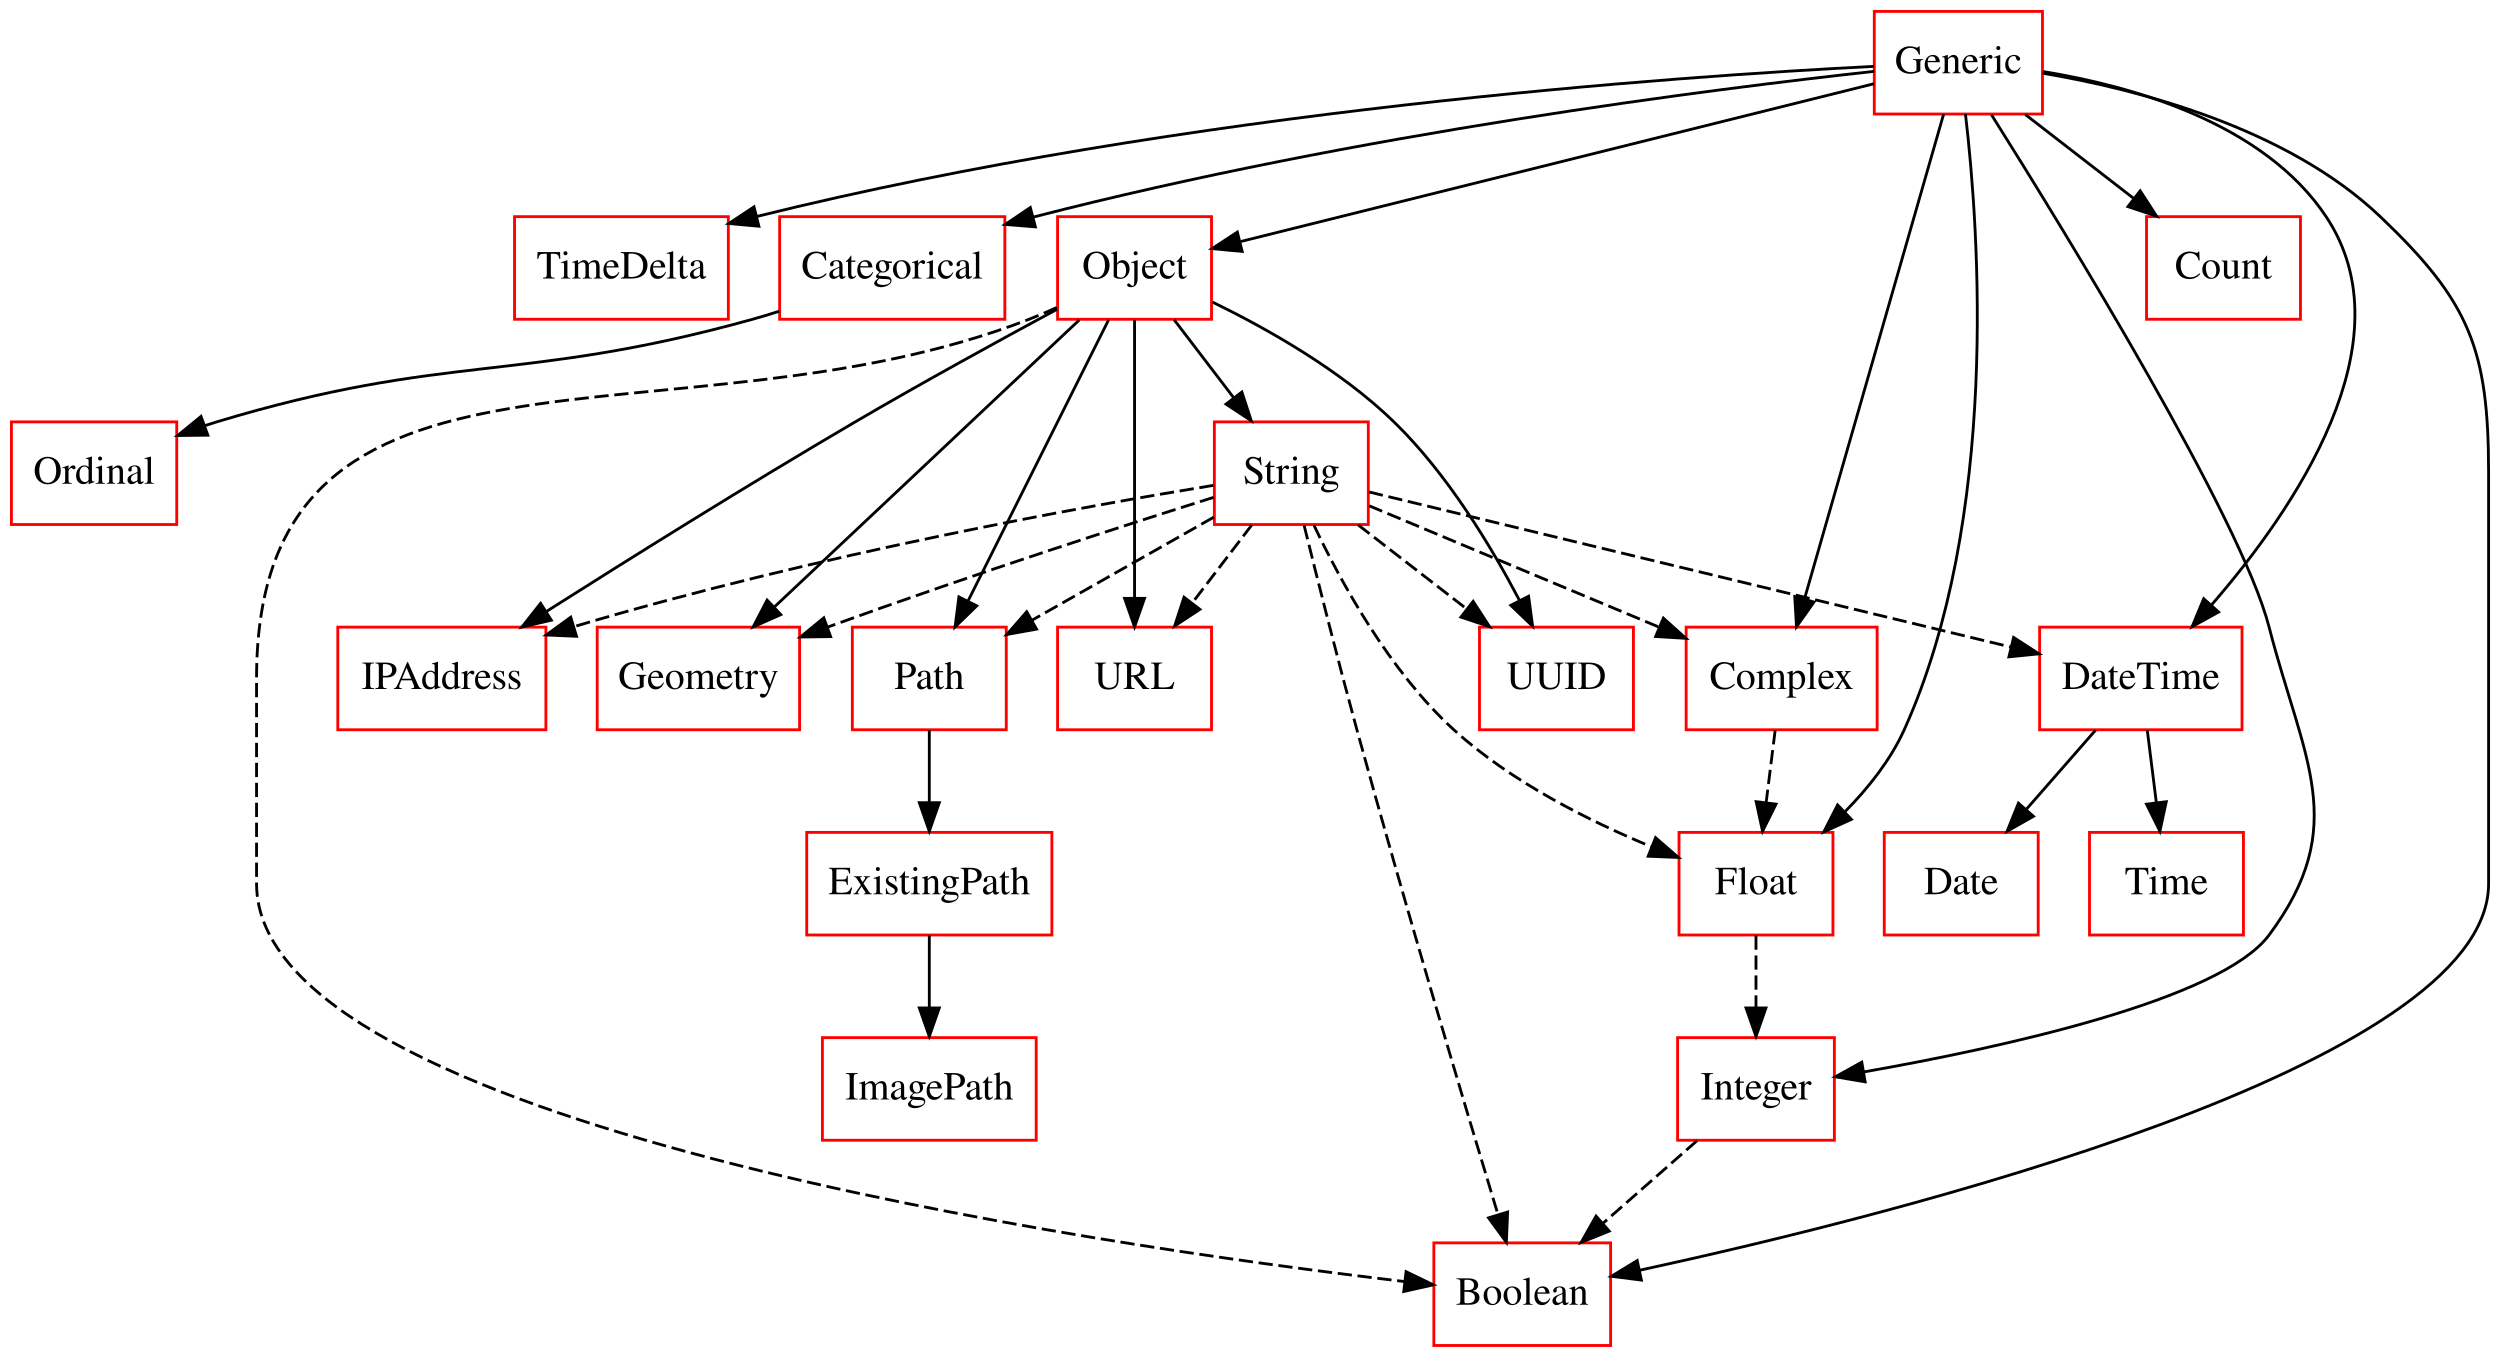
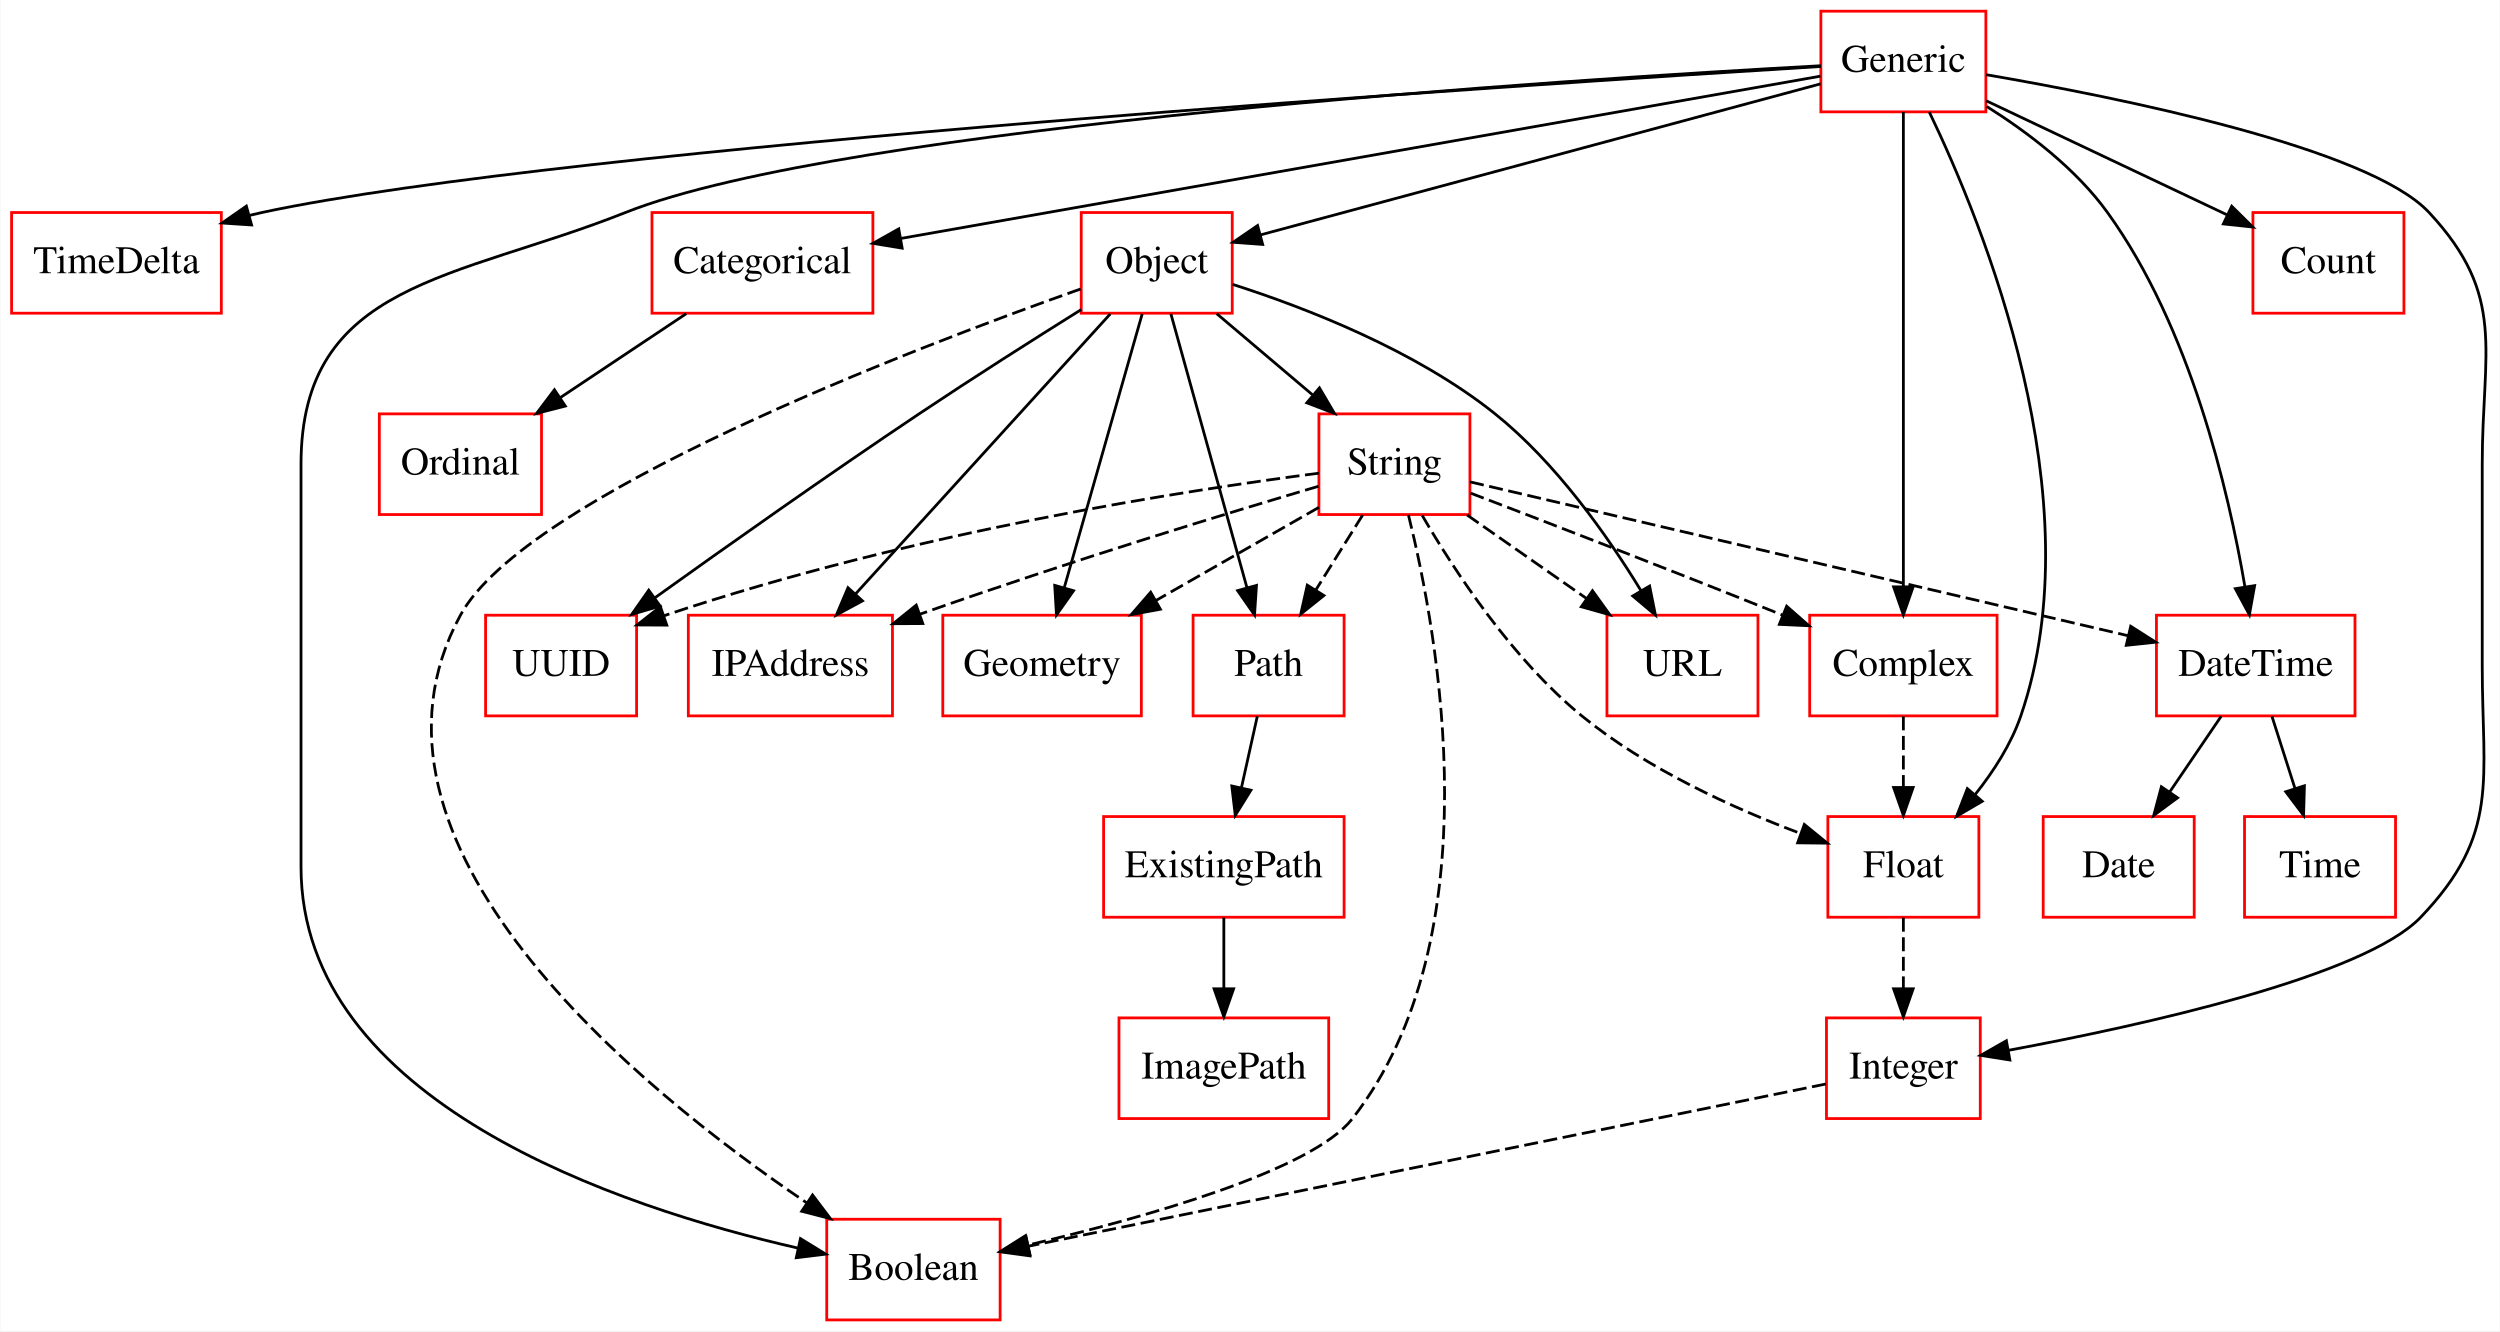
- <svg xmlns="http://www.w3.org/2000/svg" width="877pt" height="476pt" viewBox="0.00 0.00 877.00 476.00">
+ <svg xmlns="http://www.w3.org/2000/svg" width="894pt" height="476pt" viewBox="0.00 0.00 893.71 476.00">
  <g id="graph0" class="graph" transform="scale(1 1) rotate(0) translate(4 472)">
-     <polygon fill="#ffffff" stroke="transparent" points="-4,4 -4,-472 873,-472 873,4 -4,4" />
+     <polygon fill="#ffffff" stroke="transparent" points="-4,4 -4,-472 889.713,-472 889.713,4 -4,4" />
    <g id="node1" class="node">
-       <polygon fill="none" stroke="#ff0000" points="276.5,-252 205.5,-252 205.5,-216 276.5,-216 276.5,-252" />
-       <text text-anchor="middle" x="241" y="-230.3" font-family="Times,serif" font-size="14.00" fill="#000000">Geometry</text>
+       <polygon fill="none" stroke="#ff0000" points="189.5,-324 131.5,-324 131.5,-288 189.5,-288 189.5,-324" />
+       <text text-anchor="middle" x="160.5" y="-302.3" font-family="Times,serif" font-size="14.00" fill="#000000">Ordinal</text>
    </g>
    <g id="node2" class="node">
-       <polygon fill="none" stroke="#ff0000" points="476,-324 422,-324 422,-288 476,-288 476,-324" />
-       <text text-anchor="middle" x="449" y="-302.3" font-family="Times,serif" font-size="14.00" fill="#000000">String</text>
+       <polygon fill="none" stroke="#ff0000" points="315,-252 242,-252 242,-216 315,-216 315,-252" />
+       <text text-anchor="middle" x="278.5" y="-230.3" font-family="Times,serif" font-size="14.00" fill="#000000">IPAddress</text>
+     </g>
+     <g id="node3" class="node">
+       <polygon fill="none" stroke="#ff0000" points="404,-252 333,-252 333,-216 404,-216 404,-252" />
+       <text text-anchor="middle" x="368.5" y="-230.3" font-family="Times,serif" font-size="14.00" fill="#000000">Geometry</text>
+     </g>
+     <g id="node4" class="node">
+       <polygon fill="none" stroke="#ff0000" points="521.5,-324 467.5,-324 467.5,-288 521.5,-288 521.5,-324" />
+       <text text-anchor="middle" x="494.5" y="-302.3" font-family="Times,serif" font-size="14.00" fill="#000000">String</text>
    </g>
    <g id="edge1" class="edge">
-       <path fill="none" stroke="#000000" stroke-dasharray="5,2" d="M421.715,-297.518C391.043,-287.862 339.578,-271.299 286.382,-252.039" />
-       <polygon fill="#000000" stroke="#000000" points="287.38,-248.677 276.786,-248.541 284.983,-255.254 287.38,-248.677" />
-     </g>
-     <g id="node4" class="node">
-       <polygon fill="none" stroke="#ff0000" points="349,-252 295,-252 295,-216 349,-216 349,-252" />
-       <text text-anchor="middle" x="322" y="-230.3" font-family="Times,serif" font-size="14.00" fill="#000000">Path</text>
+       <path fill="none" stroke="#000000" stroke-dasharray="5,2" d="M467.341,-298.106C435.29,-288.643 380.227,-271.925 324.86,-252.38" />
+       <polygon fill="#000000" stroke="#000000" points="325.846,-249.016 315.252,-248.96 323.499,-255.611 325.846,-249.016" />
    </g>
    <g id="edge2" class="edge">
-       <path fill="none" stroke="#000000" stroke-dasharray="5,2" d="M421.755,-290.554C403.173,-280.019 378.362,-265.953 358.133,-254.485" />
-       <polygon fill="#000000" stroke="#000000" points="359.625,-251.307 349.2,-249.42 356.173,-257.397 359.625,-251.307" />
+       <path fill="none" stroke="#000000" stroke-dasharray="5,2" d="M467.47,-290.554C450.49,-280.852 428.269,-268.154 409.185,-257.248" />
+       <polygon fill="#000000" stroke="#000000" points="410.806,-254.144 400.387,-252.221 407.333,-260.221 410.806,-254.144" />
    </g>
    <g id="node6" class="node">
-       <polygon fill="none" stroke="#ff0000" points="561,-36 499,-36 499,0 561,0 561,-36" />
-       <text text-anchor="middle" x="530" y="-14.3" font-family="Times,serif" font-size="14.00" fill="#000000">Boolean</text>
+       <polygon fill="none" stroke="#ff0000" points="476.5,-252 422.5,-252 422.5,-216 476.5,-216 476.5,-252" />
+       <text text-anchor="middle" x="449.5" y="-230.3" font-family="Times,serif" font-size="14.00" fill="#000000">Path</text>
    </g>
    <g id="edge3" class="edge">
-       <path fill="none" stroke="#000000" stroke-dasharray="5,2" d="M453.484,-287.679C457.99,-269.459 465.22,-240.73 472,-216 488.664,-155.216 509.821,-84.449 521.423,-46.139" />
-       <polygon fill="#000000" stroke="#000000" points="524.875,-46.815 524.43,-36.229 518.177,-44.782 524.875,-46.815" />
+       <path fill="none" stroke="#000000" stroke-dasharray="5,2" d="M483.145,-287.831C478.067,-279.708 471.977,-269.964 466.382,-261.012" />
+       <polygon fill="#000000" stroke="#000000" points="469.276,-259.038 461.008,-252.413 463.34,-262.748 469.276,-259.038" />
    </g>
    <g id="node8" class="node">
-       <polygon fill="none" stroke="#ff0000" points="421,-252 367,-252 367,-216 421,-216 421,-252" />
-       <text text-anchor="middle" x="394" y="-230.3" font-family="Times,serif" font-size="14.00" fill="#000000">URL</text>
+       <polygon fill="none" stroke="#ff0000" points="353.5,-36 291.5,-36 291.5,0 353.5,0 353.5,-36" />
+       <text text-anchor="middle" x="322.5" y="-14.3" font-family="Times,serif" font-size="14.00" fill="#000000">Boolean</text>
    </g>
    <g id="edge4" class="edge">
-       <path fill="none" stroke="#000000" stroke-dasharray="5,2" d="M435.121,-287.831C428.786,-279.539 421.162,-269.557 414.207,-260.453" />
-       <polygon fill="#000000" stroke="#000000" points="416.918,-258.235 408.066,-252.413 411.355,-262.485 416.918,-258.235" />
+       <path fill="none" stroke="#000000" stroke-dasharray="5,2" d="M499.521,-287.82C510.146,-245.07 530.004,-136.895 479.5,-72 465.026,-53.402 404.988,-36.531 363.498,-26.769" />
+       <polygon fill="#000000" stroke="#000000" points="364.18,-23.334 353.65,-24.502 362.61,-30.156 364.18,-23.334" />
+     </g>
+     <g id="node10" class="node">
+       <polygon fill="none" stroke="#ff0000" points="624.5,-252 570.5,-252 570.5,-216 624.5,-216 624.5,-252" />
+       <text text-anchor="middle" x="597.5" y="-230.3" font-family="Times,serif" font-size="14.00" fill="#000000">URL</text>
+     </g>
+     <g id="edge5" class="edge">
+       <path fill="none" stroke="#000000" stroke-dasharray="5,2" d="M520.491,-287.831C533.422,-278.793 549.222,-267.748 563.138,-258.02" />
+       <polygon fill="#000000" stroke="#000000" points="565.326,-260.761 571.517,-252.163 561.316,-255.024 565.326,-260.761" />
+     </g>
+     <g id="node13" class="node">
+       <polygon fill="none" stroke="#ff0000" points="710,-252 643,-252 643,-216 710,-216 710,-252" />
+       <text text-anchor="middle" x="676.5" y="-230.3" font-family="Times,serif" font-size="14.00" fill="#000000">Complex</text>
+     </g>
+     <g id="edge6" class="edge">
+       <path fill="none" stroke="#000000" stroke-dasharray="5,2" d="M521.749,-295.653C547.969,-285.645 588.943,-269.869 633.235,-252.061" />
+       <polygon fill="#000000" stroke="#000000" points="634.767,-255.218 642.733,-248.232 632.15,-248.726 634.767,-255.218" />
+     </g>
+     <g id="node17" class="node">
+       <polygon fill="none" stroke="#ff0000" points="703.5,-180 649.5,-180 649.5,-144 703.5,-144 703.5,-180" />
+       <text text-anchor="middle" x="676.5" y="-158.3" font-family="Times,serif" font-size="14.00" fill="#000000">Float</text>
+     </g>
+     <g id="edge7" class="edge">
+       <path fill="none" stroke="#000000" stroke-dasharray="5,2" d="M504.443,-287.676C515.97,-267.843 536.608,-236.333 561.5,-216 584.771,-196.991 615.841,-182.921 639.819,-173.917" />
+       <polygon fill="#000000" stroke="#000000" points="641.079,-177.183 649.288,-170.484 638.693,-170.602 641.079,-177.183" />
+     </g>
+     <g id="node18" class="node">
+       <polygon fill="none" stroke="#ff0000" points="838,-252 767,-252 767,-216 838,-216 838,-252" />
+       <text text-anchor="middle" x="802.5" y="-230.3" font-family="Times,serif" font-size="14.00" fill="#000000">DateTime</text>
+     </g>
+     <g id="edge8" class="edge">
+       <path fill="none" stroke="#000000" stroke-dasharray="5,2" d="M521.563,-299.674C574.372,-287.329 691.67,-259.908 756.76,-244.693" />
+       <polygon fill="#000000" stroke="#000000" points="757.799,-248.044 766.74,-242.359 756.206,-241.228 757.799,-248.044" />
+     </g>
+     <g id="node21" class="node">
+       <polygon fill="none" stroke="#ff0000" points="223.5,-252 169.5,-252 169.5,-216 223.5,-216 223.5,-252" />
+       <text text-anchor="middle" x="196.5" y="-230.3" font-family="Times,serif" font-size="14.00" fill="#000000">UUID</text>
+     </g>
+     <g id="edge9" class="edge">
+       <path fill="none" stroke="#000000" stroke-dasharray="5,2" d="M467.482,-302.793C420.914,-296.768 322.678,-281.871 233.166,-251.77" />
+       <polygon fill="#000000" stroke="#000000" points="234.293,-248.457 223.698,-248.517 232.018,-255.077 234.293,-248.457" />
+     </g>
+     <g id="node5" class="node">
+       <polygon fill="none" stroke="#ff0000" points="75,-396 0,-396 0,-360 75,-360 75,-396" />
+       <text text-anchor="middle" x="37.5" y="-374.3" font-family="Times,serif" font-size="14.00" fill="#000000">TimeDelta</text>
+     </g>
+     <g id="node12" class="node">
+       <polygon fill="none" stroke="#ff0000" points="476.5,-180 390.5,-180 390.5,-144 476.5,-144 476.5,-180" />
+       <text text-anchor="middle" x="433.5" y="-158.3" font-family="Times,serif" font-size="14.00" fill="#000000">ExistingPath</text>
+     </g>
+     <g id="edge10" class="edge">
+       <path fill="none" stroke="#000000" d="M445.462,-215.831C443.751,-208.131 441.716,-198.974 439.815,-190.417" />
+       <polygon fill="#000000" stroke="#000000" points="443.178,-189.416 437.592,-180.413 436.345,-190.934 443.178,-189.416" />
+     </g>
+     <g id="node7" class="node">
+       <polygon fill="none" stroke="#ff0000" points="471,-108 396,-108 396,-72 471,-72 471,-108" />
+       <text text-anchor="middle" x="433.5" y="-86.3" font-family="Times,serif" font-size="14.00" fill="#000000">ImagePath</text>
+     </g>
+     <g id="node9" class="node">
+       <polygon fill="none" stroke="#ff0000" points="308,-396 229,-396 229,-360 308,-360 308,-396" />
+       <text text-anchor="middle" x="268.5" y="-374.3" font-family="Times,serif" font-size="14.00" fill="#000000">Categorical</text>
+     </g>
+     <g id="edge11" class="edge">
+       <path fill="none" stroke="#000000" d="M241.247,-359.831C227.561,-350.707 210.809,-339.539 196.117,-329.745" />
+       <polygon fill="#000000" stroke="#000000" points="198.006,-326.798 187.744,-324.163 194.123,-332.622 198.006,-326.798" />
    </g>
    <g id="node11" class="node">
-       <polygon fill="none" stroke="#ff0000" points="654.5,-252 587.5,-252 587.5,-216 654.5,-216 654.5,-252" />
-       <text text-anchor="middle" x="621" y="-230.3" font-family="Times,serif" font-size="14.00" fill="#000000">Complex</text>
-     </g>
-     <g id="edge5" class="edge">
-       <path fill="none" stroke="#000000" stroke-dasharray="5,2" d="M476.254,-294.591C503.553,-283.164 545.978,-265.404 577.854,-252.061" />
-       <polygon fill="#000000" stroke="#000000" points="579.506,-255.164 587.379,-248.074 576.803,-248.707 579.506,-255.164" />
+       <polygon fill="none" stroke="#ff0000" points="436.5,-396 382.5,-396 382.5,-360 436.5,-360 436.5,-396" />
+       <text text-anchor="middle" x="409.5" y="-374.3" font-family="Times,serif" font-size="14.00" fill="#000000">Object</text>
+     </g>
+     <g id="edge12" class="edge">
+       <path fill="none" stroke="#000000" d="M392.909,-359.762C369.876,-334.444 328.096,-288.518 301.903,-259.725" />
+       <polygon fill="#000000" stroke="#000000" points="304.275,-257.132 294.957,-252.09 299.097,-261.842 304.275,-257.132" />
+     </g>
+     <g id="edge13" class="edge">
+       <path fill="none" stroke="#000000" d="M404.307,-359.762C397.283,-335.093 384.689,-290.86 376.465,-261.973" />
+       <polygon fill="#000000" stroke="#000000" points="379.755,-260.749 373.651,-252.09 373.023,-262.666 379.755,-260.749" />
+     </g>
+     <g id="edge14" class="edge">
+       <path fill="none" stroke="#000000" d="M430.949,-359.831C441.318,-351.048 453.923,-340.371 465.165,-330.849" />
+       <polygon fill="#000000" stroke="#000000" points="467.69,-333.297 473.058,-324.163 463.165,-327.956 467.69,-333.297" />
+     </g>
+     <g id="edge15" class="edge">
+       <path fill="none" stroke="#000000" d="M414.566,-359.762C421.419,-335.093 433.706,-290.86 441.73,-261.973" />
+       <polygon fill="#000000" stroke="#000000" points="445.171,-262.662 444.475,-252.09 438.426,-260.788 445.171,-262.662" />
+     </g>
+     <g id="edge16" class="edge">
+       <path fill="none" stroke="#000000" stroke-dasharray="5,2" d="M382.288,-368.661C322.596,-347.529 183.629,-294.571 160.5,-252 116.322,-170.685 223.493,-83.105 284.206,-41.949" />
+       <polygon fill="#000000" stroke="#000000" points="286.422,-44.678 292.803,-36.22 282.54,-38.853 286.422,-44.678" />
+     </g>
+     <g id="edge17" class="edge">
+       <path fill="none" stroke="#000000" d="M436.648,-370.308C462.689,-361.966 502.131,-346.721 530.5,-324 552.288,-306.549 570.678,-280.434 582.646,-260.822" />
+       <polygon fill="#000000" stroke="#000000" points="585.755,-262.442 587.838,-252.054 579.731,-258.876 585.755,-262.442" />
+     </g>
+     <g id="edge18" class="edge">
+       <path fill="none" stroke="#000000" d="M382.494,-361.294C365.683,-350.784 343.684,-336.828 324.5,-324 292.038,-302.293 255.673,-276.587 230.024,-258.216" />
+       <polygon fill="#000000" stroke="#000000" points="231.922,-255.271 221.757,-252.284 227.841,-260.958 231.922,-255.271" />
+     </g>
+     <g id="edge19" class="edge">
+       <path fill="none" stroke="#000000" d="M433.5,-143.831C433.5,-136.131 433.5,-126.974 433.5,-118.417" />
+       <polygon fill="#000000" stroke="#000000" points="437,-118.413 433.5,-108.413 430,-118.413 437,-118.413" />
+     </g>
+     <g id="edge20" class="edge">
+       <path fill="none" stroke="#000000" stroke-dasharray="5,2" d="M676.5,-215.831C676.5,-208.131 676.5,-198.974 676.5,-190.417" />
+       <polygon fill="#000000" stroke="#000000" points="680,-190.413 676.5,-180.413 673,-190.413 680,-190.413" />
+     </g>
+     <g id="node14" class="node">
+       <polygon fill="none" stroke="#ff0000" points="706,-468 647,-468 647,-432 706,-432 706,-468" />
+       <text text-anchor="middle" x="676.5" y="-446.3" font-family="Times,serif" font-size="14.00" fill="#000000">Generic</text>
+     </g>
+     <g id="edge21" class="edge">
+       <path fill="none" stroke="#000000" d="M646.981,-448.231C543.545,-441.883 197.917,-419.39 89.5,-396 88.041,-395.685 86.566,-395.342 85.083,-394.974" />
+       <polygon fill="#000000" stroke="#000000" points="85.825,-391.548 75.254,-392.251 83.956,-398.294 85.825,-391.548" />
+     </g>
+     <g id="edge22" class="edge">
+       <path fill="none" stroke="#000000" d="M646.992,-448.499C558.728,-443.7 298.019,-427.187 219.5,-396 158.855,-371.913 103.5,-371.253 103.5,-306 103.5,-306 103.5,-306 103.5,-162 103.5,-77.947 217.519,-40.22 281.016,-25.726" />
+       <polygon fill="#000000" stroke="#000000" points="282.1,-29.072 291.123,-23.518 280.606,-22.233 282.1,-29.072" />
+     </g>
+     <g id="edge23" class="edge">
+       <path fill="none" stroke="#000000" d="M646.829,-444.764C577.402,-432.512 403.776,-401.872 318.02,-386.739" />
+       <polygon fill="#000000" stroke="#000000" points="318.466,-383.264 308.01,-384.972 317.25,-390.157 318.466,-383.264" />
+     </g>
+     <g id="edge24" class="edge">
+       <path fill="none" stroke="#000000" d="M646.906,-442.02C597.925,-428.811 500.108,-402.434 446.59,-388.002" />
+       <polygon fill="#000000" stroke="#000000" points="447.385,-384.591 436.819,-385.367 445.563,-391.35 447.385,-384.591" />
+     </g>
+     <g id="edge25" class="edge">
+       <path fill="none" stroke="#000000" d="M676.5,-431.955C676.5,-394.394 676.5,-307.554 676.5,-262.41" />
+       <polygon fill="#000000" stroke="#000000" points="680,-262.145 676.5,-252.145 673,-262.145 680,-262.145" />
+     </g>
+     <g id="edge26" class="edge">
+       <path fill="none" stroke="#000000" d="M685.784,-431.918C704.991,-391.994 745.156,-293.69 718.5,-216 715.031,-205.889 708.81,-196.214 702.201,-187.917" />
+       <polygon fill="#000000" stroke="#000000" points="704.701,-185.454 695.55,-180.114 699.374,-189.995 704.701,-185.454" />
+     </g>
+     <g id="edge27" class="edge">
+       <path fill="none" stroke="#000000" d="M706.315,-433.922C721.14,-424.591 738.246,-411.596 749.5,-396 779.03,-355.075 792.736,-296.781 798.597,-262.423" />
+       <polygon fill="#000000" stroke="#000000" points="802.115,-262.588 800.234,-252.161 795.202,-261.485 802.115,-262.588" />
+     </g>
+     <g id="node19" class="node">
+       <polygon fill="none" stroke="#ff0000" points="855.5,-396 801.5,-396 801.5,-360 855.5,-360 855.5,-396" />
+       <text text-anchor="middle" x="828.5" y="-374.3" font-family="Times,serif" font-size="14.00" fill="#000000">Count</text>
+     </g>
+     <g id="edge28" class="edge">
+       <path fill="none" stroke="#000000" d="M706.168,-435.947C730.791,-424.283 765.906,-407.65 792.203,-395.193" />
+       <polygon fill="#000000" stroke="#000000" points="793.918,-398.254 801.457,-390.81 790.921,-391.928 793.918,-398.254" />
+     </g>
+     <g id="node20" class="node">
+       <polygon fill="none" stroke="#ff0000" points="704,-108 649,-108 649,-72 704,-72 704,-108" />
+       <text text-anchor="middle" x="676.5" y="-86.3" font-family="Times,serif" font-size="14.00" fill="#000000">Integer</text>
+     </g>
+     <g id="edge29" class="edge">
+       <path fill="none" stroke="#000000" d="M706.156,-445.281C753.489,-437.148 842.983,-419.117 864.5,-396 892.354,-366.075 883.5,-346.882 883.5,-306 883.5,-306 883.5,-306 883.5,-234 883.5,-192.822 889.966,-173.754 861.5,-144 841.245,-122.828 762.108,-105.35 714.142,-96.421" />
+       <polygon fill="#000000" stroke="#000000" points="714.588,-92.945 704.122,-94.596 713.333,-99.831 714.588,-92.945" />
    </g>
    <g id="node15" class="node">
-       <polygon fill="none" stroke="#ff0000" points="639,-180 585,-180 585,-144 639,-144 639,-180" />
-       <text text-anchor="middle" x="612" y="-158.3" font-family="Times,serif" font-size="14.00" fill="#000000">Float</text>
-     </g>
-     <g id="edge6" class="edge">
-       <path fill="none" stroke="#000000" stroke-dasharray="5,2" d="M456.934,-287.757C466.281,-267.996 483.437,-236.548 506,-216 526.085,-197.708 553.514,-183.958 575.438,-174.91" />
-       <polygon fill="#000000" stroke="#000000" points="576.767,-178.149 584.768,-171.203 574.182,-171.643 576.767,-178.149" />
-     </g>
-     <g id="node18" class="node">
-       <polygon fill="none" stroke="#ff0000" points="569,-252 515,-252 515,-216 569,-216 569,-252" />
-       <text text-anchor="middle" x="542" y="-230.3" font-family="Times,serif" font-size="14.00" fill="#000000">UUID</text>
-     </g>
-     <g id="edge7" class="edge">
-       <path fill="none" stroke="#000000" stroke-dasharray="5,2" d="M472.468,-287.831C484.033,-278.878 498.14,-267.956 510.618,-258.296" />
-       <polygon fill="#000000" stroke="#000000" points="512.775,-261.052 518.54,-252.163 508.49,-255.517 512.775,-261.052" />
-     </g>
-     <g id="node20" class="node">
-       <polygon fill="none" stroke="#ff0000" points="782.5,-252 711.5,-252 711.5,-216 782.5,-216 782.5,-252" />
-       <text text-anchor="middle" x="747" y="-230.3" font-family="Times,serif" font-size="14.00" fill="#000000">DateTime</text>
-     </g>
-     <g id="edge8" class="edge">
-       <path fill="none" stroke="#000000" stroke-dasharray="5,2" d="M476.236,-299.42C527.411,-287.055 638.416,-260.235 701.245,-245.055" />
-       <polygon fill="#000000" stroke="#000000" points="702.373,-248.383 711.272,-242.632 700.729,-241.579 702.373,-248.383" />
-     </g>
-     <g id="node21" class="node">
-       <polygon fill="none" stroke="#ff0000" points="187.5,-252 114.5,-252 114.5,-216 187.5,-216 187.5,-252" />
-       <text text-anchor="middle" x="151" y="-230.3" font-family="Times,serif" font-size="14.00" fill="#000000">IPAddress</text>
-     </g>
-     <g id="edge9" class="edge">
-       <path fill="none" stroke="#000000" stroke-dasharray="5,2" d="M421.656,-301.736C376.526,-294.364 283.599,-277.772 197.326,-252.17" />
-       <polygon fill="#000000" stroke="#000000" points="198.24,-248.79 187.655,-249.253 196.218,-255.492 198.24,-248.79" />
-     </g>
-     <g id="node3" class="node">
-       <polygon fill="none" stroke="#ff0000" points="251.5,-396 176.5,-396 176.5,-360 251.5,-360 251.5,-396" />
-       <text text-anchor="middle" x="214" y="-374.3" font-family="Times,serif" font-size="14.00" fill="#000000">TimeDelta</text>
-     </g>
-     <g id="node10" class="node">
-       <polygon fill="none" stroke="#ff0000" points="365,-180 279,-180 279,-144 365,-144 365,-180" />
-       <text text-anchor="middle" x="322" y="-158.3" font-family="Times,serif" font-size="14.00" fill="#000000">ExistingPath</text>
-     </g>
-     <g id="edge10" class="edge">
-       <path fill="none" stroke="#000000" d="M322,-215.831C322,-208.131 322,-198.974 322,-190.417" />
-       <polygon fill="#000000" stroke="#000000" points="325.5,-190.413 322,-180.413 318.5,-190.413 325.5,-190.413" />
-     </g>
-     <g id="node5" class="node">
-       <polygon fill="none" stroke="#ff0000" points="359.5,-108 284.5,-108 284.5,-72 359.5,-72 359.5,-108" />
-       <text text-anchor="middle" x="322" y="-86.3" font-family="Times,serif" font-size="14.00" fill="#000000">ImagePath</text>
-     </g>
-     <g id="node7" class="node">
-       <polygon fill="none" stroke="#ff0000" points="348.5,-396 269.5,-396 269.5,-360 348.5,-360 348.5,-396" />
-       <text text-anchor="middle" x="309" y="-374.3" font-family="Times,serif" font-size="14.00" fill="#000000">Categorical</text>
-     </g>
-     <g id="node19" class="node">
-       <polygon fill="none" stroke="#ff0000" points="58,-324 0,-324 0,-288 58,-288 58,-324" />
-       <text text-anchor="middle" x="29" y="-302.3" font-family="Times,serif" font-size="14.00" fill="#000000">Ordinal</text>
-     </g>
-     <g id="edge11" class="edge">
-       <path fill="none" stroke="#000000" d="M269.331,-362.813C266.193,-361.8 263.057,-360.848 260,-360 178.023,-337.257 153.452,-348.557 72,-324 70.596,-323.577 69.174,-323.123 67.746,-322.645" />
-       <polygon fill="#000000" stroke="#000000" points="68.907,-319.343 58.313,-319.215 66.515,-325.922 68.907,-319.343" />
-     </g>
-     <g id="node9" class="node">
-       <polygon fill="none" stroke="#ff0000" points="421,-396 367,-396 367,-360 421,-360 421,-396" />
-       <text text-anchor="middle" x="394" y="-374.3" font-family="Times,serif" font-size="14.00" fill="#000000">Object</text>
-     </g>
-     <g id="edge12" class="edge">
-       <path fill="none" stroke="#000000" d="M374.622,-359.762C347.491,-334.227 298.09,-287.732 267.553,-258.991" />
-       <polygon fill="#000000" stroke="#000000" points="269.901,-256.395 260.22,-252.09 265.103,-261.492 269.901,-256.395" />
-     </g>
-     <g id="edge13" class="edge">
-       <path fill="none" stroke="#000000" d="M407.879,-359.831C414.214,-351.539 421.838,-341.557 428.793,-332.453" />
-       <polygon fill="#000000" stroke="#000000" points="431.645,-334.485 434.934,-324.413 426.082,-330.235 431.645,-334.485" />
-     </g>
-     <g id="edge14" class="edge">
-       <path fill="none" stroke="#000000" d="M384.881,-359.762C372.438,-334.876 350.041,-290.082 335.608,-261.216" />
-       <polygon fill="#000000" stroke="#000000" points="338.647,-259.469 331.045,-252.09 332.387,-262.599 338.647,-259.469" />
-     </g>
-     <g id="edge15" class="edge">
-       <path fill="none" stroke="#000000" stroke-dasharray="5,2" d="M366.743,-364.123C363.494,-362.653 360.196,-361.243 357,-360 233.209,-311.847 86,-366.826 86,-234 86,-234 86,-234 86,-162 86,-77.805 378.537,-35.416 488.703,-22.438" />
-       <polygon fill="#000000" stroke="#000000" points="489.247,-25.899 498.779,-21.274 488.443,-18.945 489.247,-25.899" />
-     </g>
-     <g id="edge16" class="edge">
-       <path fill="none" stroke="#000000" d="M394,-359.762C394,-335.201 394,-291.247 394,-262.354" />
-       <polygon fill="#000000" stroke="#000000" points="397.5,-262.09 394,-252.09 390.5,-262.09 397.5,-262.09" />
-     </g>
-     <g id="edge17" class="edge">
-       <path fill="none" stroke="#000000" d="M421.344,-366.026C440.701,-356.597 466.42,-342.048 485,-324 503.612,-305.92 518.944,-280.626 529,-261.456" />
-       <polygon fill="#000000" stroke="#000000" points="532.228,-262.829 533.636,-252.328 525.987,-259.659 532.228,-262.829" />
-     </g>
-     <g id="edge18" class="edge">
-       <path fill="none" stroke="#000000" d="M366.75,-363.476C346.967,-352.813 319.639,-337.836 296,-324 258.691,-302.162 216.809,-275.982 187.686,-257.502" />
-       <polygon fill="#000000" stroke="#000000" points="189.393,-254.44 179.076,-252.028 185.637,-260.347 189.393,-254.44" />
-     </g>
-     <g id="edge19" class="edge">
-       <path fill="none" stroke="#000000" d="M322,-143.831C322,-136.131 322,-126.974 322,-118.417" />
-       <polygon fill="#000000" stroke="#000000" points="325.5,-118.413 322,-108.413 318.5,-118.413 325.5,-118.413" />
-     </g>
-     <g id="edge20" class="edge">
-       <path fill="none" stroke="#000000" stroke-dasharray="5,2" d="M618.729,-215.831C617.766,-208.131 616.622,-198.974 615.552,-190.417" />
-       <polygon fill="#000000" stroke="#000000" points="619.015,-189.902 614.302,-180.413 612.069,-190.77 619.015,-189.902" />
-     </g>
-     <g id="node12" class="node">
-       <polygon fill="none" stroke="#ff0000" points="712.5,-468 653.5,-468 653.5,-432 712.5,-432 712.5,-468" />
-       <text text-anchor="middle" x="683" y="-446.3" font-family="Times,serif" font-size="14.00" fill="#000000">Generic</text>
-     </g>
-     <g id="edge21" class="edge">
-       <path fill="none" stroke="#000000" d="M653.302,-448.718C585.106,-445.245 412.185,-433.427 261.55,-396.083" />
-       <polygon fill="#000000" stroke="#000000" points="262.214,-392.641 251.662,-393.586 260.501,-399.428 262.214,-392.641" />
-     </g>
-     <g id="edge22" class="edge">
-       <path fill="none" stroke="#000000" d="M712.523,-446.325C745.327,-440.792 798.009,-427.392 831,-396 862.455,-366.07 869,-349.419 869,-306 869,-306 869,-306 869,-162 869,-97.966 661.509,-45.988 571.187,-26.395" />
-       <polygon fill="#000000" stroke="#000000" points="571.796,-22.946 561.285,-24.275 570.33,-29.791 571.796,-22.946" />
-     </g>
-     <g id="edge23" class="edge">
-       <path fill="none" stroke="#000000" d="M653.478,-446.972C597.558,-440.837 472.36,-425.196 358.565,-395.87" />
-       <polygon fill="#000000" stroke="#000000" points="359.207,-392.42 348.646,-393.271 357.433,-399.191 359.207,-392.42" />
-     </g>
-     <g id="edge24" class="edge">
-       <path fill="none" stroke="#000000" d="M653.43,-442.633C600.367,-429.413 489.115,-401.696 431.054,-387.231" />
-       <polygon fill="#000000" stroke="#000000" points="431.745,-383.797 421.195,-384.775 430.052,-390.589 431.745,-383.797" />
-     </g>
-     <g id="edge25" class="edge">
-       <path fill="none" stroke="#000000" d="M677.821,-431.955C666.993,-394.235 641.902,-306.819 628.991,-261.84" />
-       <polygon fill="#000000" stroke="#000000" points="632.332,-260.791 626.208,-252.145 625.603,-262.723 632.332,-260.791" />
-     </g>
-     <g id="edge26" class="edge">
-       <path fill="none" stroke="#000000" d="M685.482,-431.974C690.262,-391.331 697.52,-290.307 664,-216 659.206,-205.373 651.4,-195.571 643.277,-187.318" />
-       <polygon fill="#000000" stroke="#000000" points="645.458,-184.562 635.805,-180.195 640.628,-189.629 645.458,-184.562" />
+       <polygon fill="none" stroke="#ff0000" points="780.5,-180 726.5,-180 726.5,-144 780.5,-144 780.5,-180" />
+       <text text-anchor="middle" x="753.5" y="-158.3" font-family="Times,serif" font-size="14.00" fill="#000000">Date</text>
    </g>
    <g id="node16" class="node">
-       <polygon fill="none" stroke="#ff0000" points="803,-396 749,-396 749,-360 803,-360 803,-396" />
-       <text text-anchor="middle" x="776" y="-374.3" font-family="Times,serif" font-size="14.00" fill="#000000">Count</text>
-     </g>
-     <g id="edge27" class="edge">
-       <path fill="none" stroke="#000000" d="M706.468,-431.831C718.033,-422.878 732.14,-411.956 744.618,-402.296" />
-       <polygon fill="#000000" stroke="#000000" points="746.775,-405.052 752.54,-396.163 742.49,-399.517 746.775,-405.052" />
-     </g>
-     <g id="node17" class="node">
-       <polygon fill="none" stroke="#ff0000" points="639.5,-108 584.5,-108 584.5,-72 639.5,-72 639.5,-108" />
-       <text text-anchor="middle" x="612" y="-86.3" font-family="Times,serif" font-size="14.00" fill="#000000">Integer</text>
-     </g>
-     <g id="edge28" class="edge">
-       <path fill="none" stroke="#000000" d="M694.572,-431.798C720.586,-390.473 782.182,-290.194 792,-252 803.951,-205.511 820.653,-182.51 792,-144 774.99,-121.138 697.384,-104.333 649.798,-95.964" />
-       <polygon fill="#000000" stroke="#000000" points="650.292,-92.498 639.844,-94.259 649.11,-99.397 650.292,-92.498" />
-     </g>
-     <g id="edge29" class="edge">
-       <path fill="none" stroke="#000000" d="M712.741,-446.888C743.488,-441.909 790.008,-429.047 812,-396 841.221,-352.09 800.664,-293.006 771.703,-259.677" />
-       <polygon fill="#000000" stroke="#000000" points="774.276,-257.304 765.003,-252.179 769.056,-261.968 774.276,-257.304" />
-     </g>
-     <g id="node13" class="node">
-       <polygon fill="none" stroke="#ff0000" points="711,-180 657,-180 657,-144 711,-144 711,-180" />
-       <text text-anchor="middle" x="684" y="-158.3" font-family="Times,serif" font-size="14.00" fill="#000000">Date</text>
-     </g>
-     <g id="node14" class="node">
-       <polygon fill="none" stroke="#ff0000" points="783,-180 729,-180 729,-144 783,-144 783,-180" />
-       <text text-anchor="middle" x="756" y="-158.3" font-family="Times,serif" font-size="14.00" fill="#000000">Time</text>
+       <polygon fill="none" stroke="#ff0000" points="852.5,-180 798.5,-180 798.5,-144 852.5,-144 852.5,-180" />
+       <text text-anchor="middle" x="825.5" y="-158.3" font-family="Times,serif" font-size="14.00" fill="#000000">Time</text>
    </g>
    <g id="edge30" class="edge">
-       <path fill="none" stroke="#000000" stroke-dasharray="5,2" d="M612,-143.831C612,-136.131 612,-126.974 612,-118.417" />
-       <polygon fill="#000000" stroke="#000000" points="615.5,-118.413 612,-108.413 608.5,-118.413 615.5,-118.413" />
+       <path fill="none" stroke="#000000" stroke-dasharray="5,2" d="M676.5,-143.831C676.5,-136.131 676.5,-126.974 676.5,-118.417" />
+       <polygon fill="#000000" stroke="#000000" points="680,-118.413 676.5,-108.413 673,-118.413 680,-118.413" />
    </g>
    <g id="edge31" class="edge">
-       <path fill="none" stroke="#000000" stroke-dasharray="5,2" d="M591.308,-71.831C581.305,-63.048 569.145,-52.371 558.3,-42.849" />
-       <polygon fill="#000000" stroke="#000000" points="560.509,-40.131 550.685,-36.163 555.891,-45.391 560.509,-40.131" />
+       <path fill="none" stroke="#000000" d="M790.135,-215.831C784.549,-207.623 777.837,-197.761 771.693,-188.732" />
+       <polygon fill="#000000" stroke="#000000" points="774.551,-186.711 766.031,-180.413 768.764,-190.65 774.551,-186.711" />
    </g>
    <g id="edge32" class="edge">
-       <path fill="none" stroke="#000000" d="M731.102,-215.831C723.772,-207.454 714.934,-197.353 706.903,-188.175" />
-       <polygon fill="#000000" stroke="#000000" points="709.331,-185.634 700.112,-180.413 704.063,-190.244 709.331,-185.634" />
+       <path fill="none" stroke="#000000" d="M808.304,-215.831C810.791,-208.046 813.753,-198.773 816.513,-190.135" />
+       <polygon fill="#000000" stroke="#000000" points="819.909,-191.004 819.618,-180.413 813.241,-188.874 819.909,-191.004" />
    </g>
    <g id="edge33" class="edge">
-       <path fill="none" stroke="#000000" d="M749.271,-215.831C750.234,-208.131 751.378,-198.974 752.448,-190.417" />
-       <polygon fill="#000000" stroke="#000000" points="755.931,-190.77 753.698,-180.413 748.985,-189.902 755.931,-190.77" />
+       <path fill="none" stroke="#000000" stroke-dasharray="5,2" d="M648.722,-84.35C586.737,-71.743 436.855,-41.259 363.848,-26.41" />
+       <polygon fill="#000000" stroke="#000000" points="364.15,-22.9 353.653,-24.336 362.755,-29.759 364.15,-22.9" />
    </g>
  </g>
</svg>
